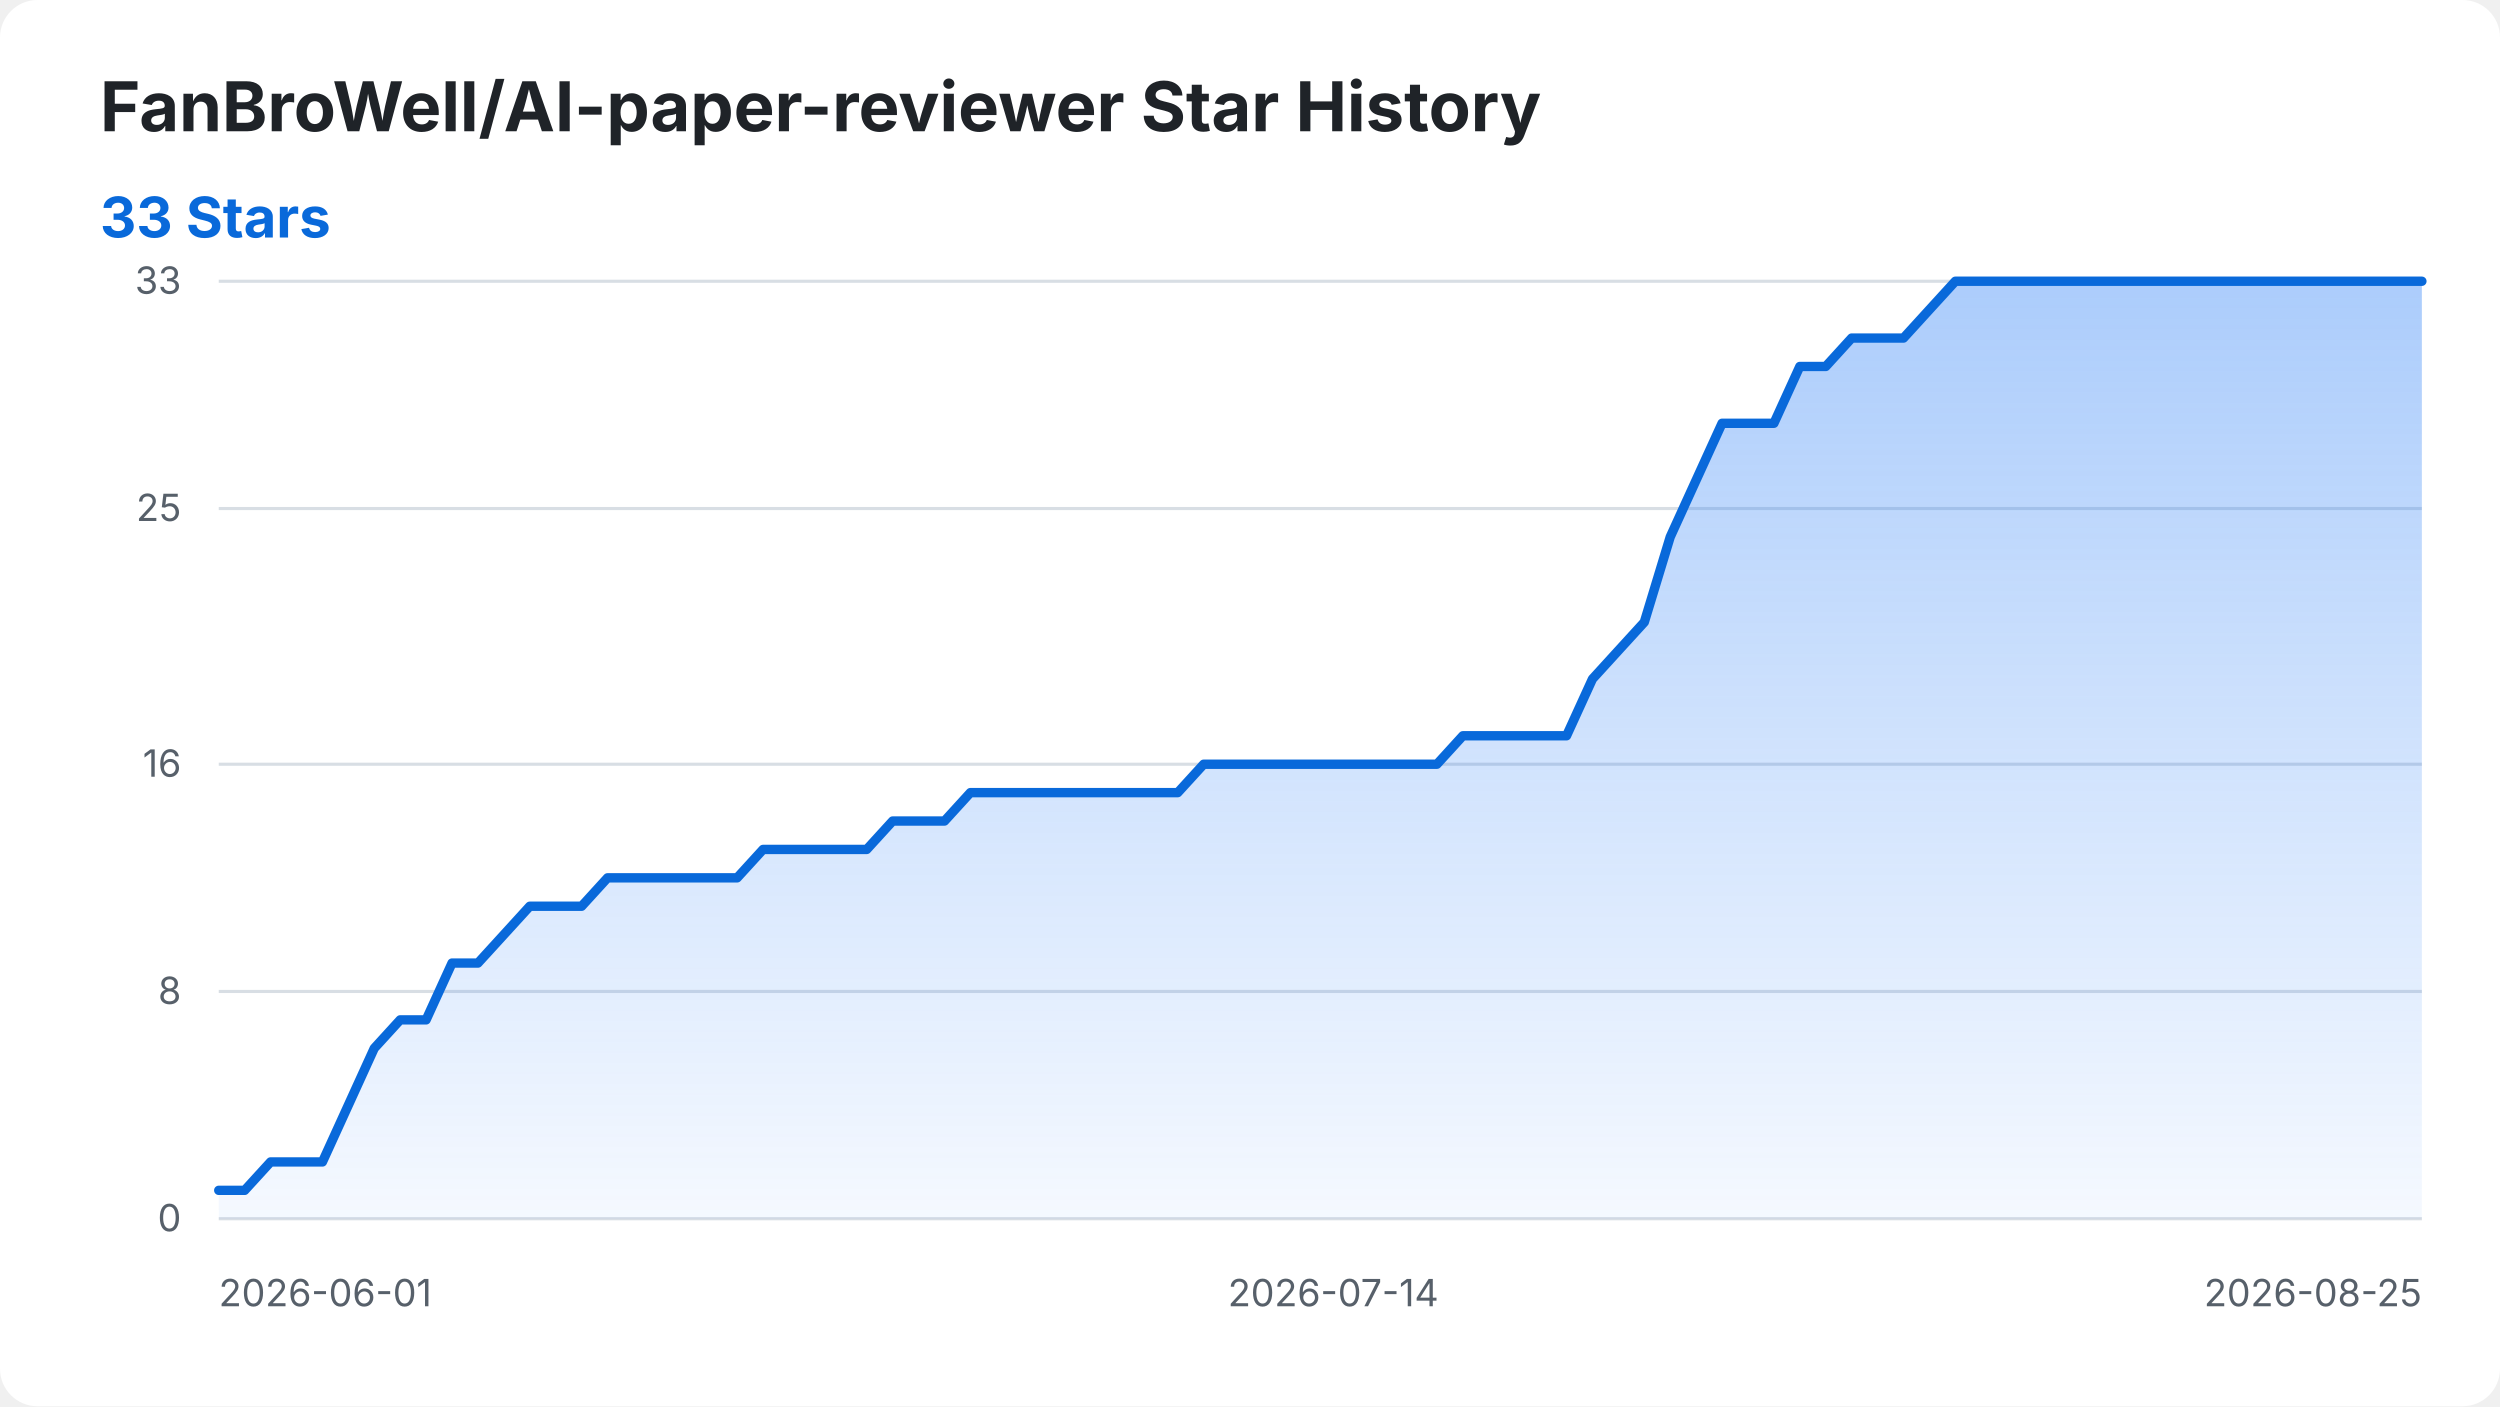
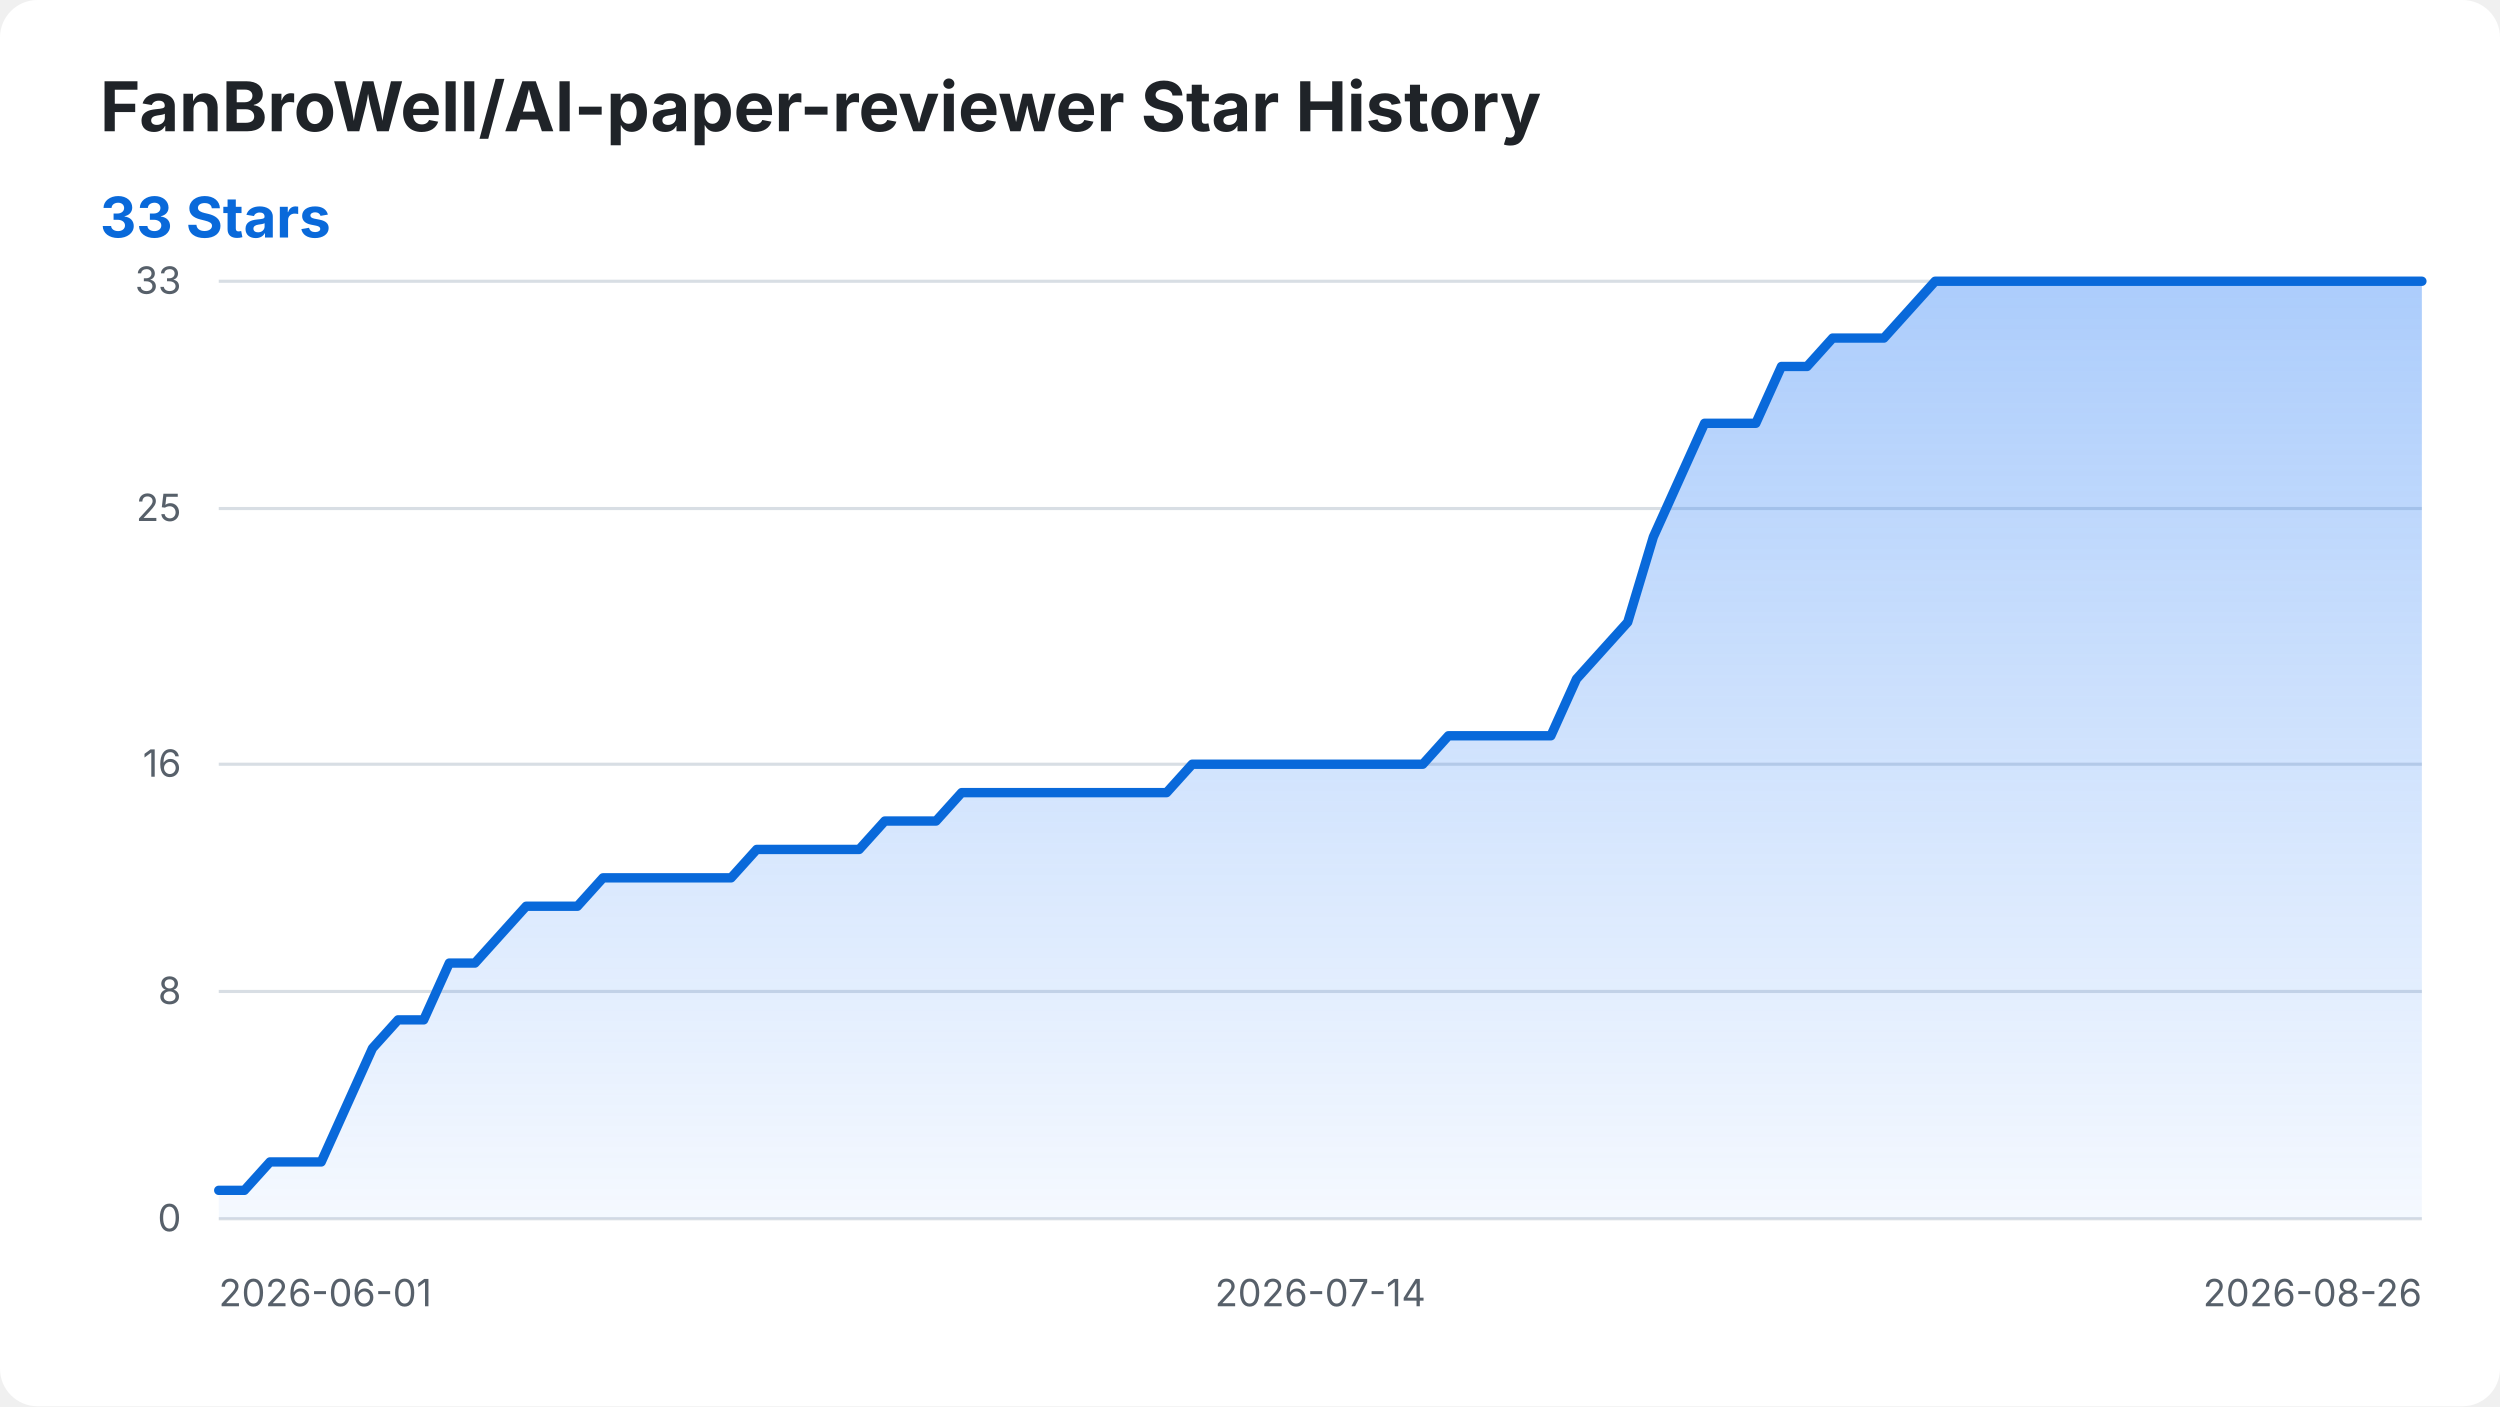
<svg xmlns="http://www.w3.org/2000/svg" width="800" height="450" viewBox="0 0 800 450" role="img" aria-labelledby="title desc">
  <style>
    .background { fill: #ffffff; }
    .title { fill: #1f2328; font: 700 22px -apple-system, BlinkMacSystemFont, "Segoe UI", sans-serif; }
    .summary { fill: #0969da; font: 700 18px -apple-system, BlinkMacSystemFont, "Segoe UI", sans-serif; }
    .axis-label { fill: #57606a; font: 12px -apple-system, BlinkMacSystemFont, "Segoe UI", sans-serif; }
    .grid { stroke: #d8dee4; stroke-width: 1; }
    .star-area { fill: url(#area-gradient); }
    .star-line { fill: none; stroke: #0969da; stroke-width: 3; stroke-linecap: round; stroke-linejoin: round; }
    @media (prefers-color-scheme: dark) {
      .background { fill: #0d1117; }
      .title { fill: #f0f6fc; }
      .axis-label { fill: #8b949e; }
      .grid { stroke: #30363d; }
      .summary { fill: #58a6ff; }
      .star-line { stroke: #58a6ff; }
    }
  </style>
  <defs>
    <linearGradient id="area-gradient" x1="0" y1="0" x2="0" y2="1">
      <stop offset="0%" stop-color="#2f81f7" stop-opacity="0.40" />
      <stop offset="100%" stop-color="#2f81f7" stop-opacity="0.05" />
    </linearGradient>
  </defs>
  <rect class="background" width="800" height="450" rx="12" />
  <text class="title" x="32" y="42">FanBroWell/AI-paper-reviewer Star History</text>
  <text class="summary" x="32" y="76">33 Stars</text>
  <line class="grid" x1="70" y1="390.00" x2="775" y2="390.00" />
  <text class="axis-label" x="58" y="394.00" text-anchor="end">0</text>
  <line class="grid" x1="70" y1="317.27" x2="775" y2="317.27" />
  <text class="axis-label" x="58" y="321.27" text-anchor="end">8</text>
  <line class="grid" x1="70" y1="244.55" x2="775" y2="244.55" />
  <text class="axis-label" x="58" y="248.55" text-anchor="end">16</text>
  <line class="grid" x1="70" y1="162.73" x2="775" y2="162.73" />
  <text class="axis-label" x="58" y="166.73" text-anchor="end">25</text>
  <line class="grid" x1="70" y1="90.00" x2="775" y2="90.00" />
  <text class="axis-label" x="58" y="94.00" text-anchor="end">33</text>
  <text class="axis-label" x="70.00" y="418" text-anchor="start">2026-06-01</text>
-   <text class="axis-label" x="426.65" y="418" text-anchor="middle">2026-07-14</text>
-   <text class="axis-label" x="775.00" y="418" text-anchor="end">2026-08-25</text>
-   <path class="star-area" d="M 70.00 390.00 L 70.00 380.91 L 78.29 380.91 L 86.59 371.82 L 94.88 371.82 L 103.18 371.82 L 111.47 353.64 L 119.76 335.45 L 128.06 326.36 L 136.35 326.36 L 144.65 308.18 L 152.94 308.18 L 161.24 299.09 L 169.53 290.00 L 177.82 290.00 L 186.12 290.00 L 194.41 280.91 L 202.71 280.91 L 211.00 280.91 L 219.29 280.91 L 227.59 280.91 L 235.88 280.91 L 244.18 271.82 L 252.47 271.82 L 260.76 271.82 L 269.06 271.82 L 277.35 271.82 L 285.65 262.73 L 293.94 262.73 L 302.24 262.73 L 310.53 253.64 L 318.82 253.64 L 327.12 253.64 L 335.41 253.64 L 343.71 253.64 L 352.00 253.64 L 360.29 253.64 L 368.59 253.64 L 376.88 253.64 L 385.18 244.55 L 393.47 244.55 L 401.76 244.55 L 410.06 244.55 L 418.35 244.55 L 426.65 244.55 L 434.94 244.55 L 443.24 244.55 L 451.53 244.55 L 459.82 244.55 L 468.12 235.45 L 476.41 235.45 L 484.71 235.45 L 493.00 235.45 L 501.29 235.45 L 509.59 217.27 L 517.88 208.18 L 526.18 199.09 L 534.47 171.82 L 542.76 153.64 L 551.06 135.45 L 559.35 135.45 L 567.65 135.45 L 575.94 117.27 L 584.24 117.27 L 592.53 108.18 L 600.82 108.18 L 609.12 108.18 L 617.41 99.09 L 625.71 90.00 L 634.00 90.00 L 642.29 90.00 L 650.59 90.00 L 658.88 90.00 L 667.18 90.00 L 675.47 90.00 L 683.76 90.00 L 692.06 90.00 L 700.35 90.00 L 708.65 90.00 L 716.94 90.00 L 725.24 90.00 L 733.53 90.00 L 741.82 90.00 L 750.12 90.00 L 758.41 90.00 L 766.71 90.00 L 775.00 90.00 L 775.00 390.00 Z" />
-   <path class="star-line" d="M 70.00 380.91 L 78.29 380.91 L 86.59 371.82 L 94.88 371.82 L 103.18 371.82 L 111.47 353.64 L 119.76 335.45 L 128.06 326.36 L 136.35 326.36 L 144.65 308.18 L 152.94 308.18 L 161.24 299.09 L 169.53 290.00 L 177.82 290.00 L 186.12 290.00 L 194.41 280.91 L 202.71 280.91 L 211.00 280.91 L 219.29 280.91 L 227.59 280.91 L 235.88 280.91 L 244.18 271.82 L 252.47 271.82 L 260.76 271.82 L 269.06 271.82 L 277.35 271.82 L 285.65 262.73 L 293.94 262.73 L 302.24 262.73 L 310.53 253.64 L 318.82 253.64 L 327.12 253.64 L 335.41 253.64 L 343.71 253.64 L 352.00 253.64 L 360.29 253.64 L 368.59 253.64 L 376.88 253.64 L 385.18 244.55 L 393.47 244.55 L 401.76 244.55 L 410.06 244.55 L 418.35 244.55 L 426.65 244.55 L 434.94 244.55 L 443.24 244.55 L 451.53 244.55 L 459.82 244.55 L 468.12 235.45 L 476.41 235.45 L 484.71 235.45 L 493.00 235.45 L 501.29 235.45 L 509.59 217.27 L 517.88 208.18 L 526.18 199.09 L 534.47 171.82 L 542.76 153.64 L 551.06 135.45 L 559.35 135.45 L 567.65 135.45 L 575.94 117.27 L 584.24 117.27 L 592.53 108.18 L 600.82 108.18 L 609.12 108.18 L 617.41 99.09 L 625.71 90.00 L 634.00 90.00 L 642.29 90.00 L 650.59 90.00 L 658.88 90.00 L 667.18 90.00 L 675.47 90.00 L 683.76 90.00 L 692.06 90.00 L 700.35 90.00 L 708.65 90.00 L 716.94 90.00 L 725.24 90.00 L 733.53 90.00 L 741.82 90.00 L 750.12 90.00 L 758.41 90.00 L 766.71 90.00 L 775.00 90.00" />
+   <text class="axis-label" x="422.50" y="418" text-anchor="middle">2026-07-14</text>
+   <text class="axis-label" x="775.00" y="418" text-anchor="end">2026-08-26</text>
+   <path class="star-area" d="M 70.00 390.00 L 70.00 380.91 L 78.20 380.91 L 86.40 371.82 L 94.59 371.82 L 102.79 371.82 L 110.99 353.64 L 119.19 335.45 L 127.38 326.36 L 135.58 326.36 L 143.78 308.18 L 151.98 308.18 L 160.17 299.09 L 168.37 290.00 L 176.57 290.00 L 184.77 290.00 L 192.97 280.91 L 201.16 280.91 L 209.36 280.91 L 217.56 280.91 L 225.76 280.91 L 233.95 280.91 L 242.15 271.82 L 250.35 271.82 L 258.55 271.82 L 266.74 271.82 L 274.94 271.82 L 283.14 262.73 L 291.34 262.73 L 299.53 262.73 L 307.73 253.64 L 315.93 253.64 L 324.13 253.64 L 332.33 253.64 L 340.52 253.64 L 348.72 253.64 L 356.92 253.64 L 365.12 253.64 L 373.31 253.64 L 381.51 244.55 L 389.71 244.55 L 397.91 244.55 L 406.10 244.55 L 414.30 244.55 L 422.50 244.55 L 430.70 244.55 L 438.90 244.55 L 447.09 244.55 L 455.29 244.55 L 463.49 235.45 L 471.69 235.45 L 479.88 235.45 L 488.08 235.45 L 496.28 235.45 L 504.48 217.27 L 512.67 208.18 L 520.87 199.09 L 529.07 171.82 L 537.27 153.64 L 545.47 135.45 L 553.66 135.45 L 561.86 135.45 L 570.06 117.27 L 578.26 117.27 L 586.45 108.18 L 594.65 108.18 L 602.85 108.18 L 611.05 99.09 L 619.24 90.00 L 627.44 90.00 L 635.64 90.00 L 643.84 90.00 L 652.03 90.00 L 660.23 90.00 L 668.43 90.00 L 676.63 90.00 L 684.83 90.00 L 693.02 90.00 L 701.22 90.00 L 709.42 90.00 L 717.62 90.00 L 725.81 90.00 L 734.01 90.00 L 742.21 90.00 L 750.41 90.00 L 758.60 90.00 L 766.80 90.00 L 775.00 90.00 L 775.00 390.00 Z" />
+   <path class="star-line" d="M 70.00 380.91 L 78.20 380.91 L 86.40 371.82 L 94.59 371.82 L 102.79 371.82 L 110.99 353.64 L 119.19 335.45 L 127.38 326.36 L 135.58 326.36 L 143.78 308.18 L 151.98 308.18 L 160.17 299.09 L 168.37 290.00 L 176.57 290.00 L 184.77 290.00 L 192.97 280.91 L 201.16 280.91 L 209.36 280.91 L 217.56 280.91 L 225.76 280.91 L 233.95 280.91 L 242.15 271.82 L 250.35 271.82 L 258.55 271.82 L 266.74 271.82 L 274.94 271.82 L 283.14 262.73 L 291.34 262.73 L 299.53 262.73 L 307.73 253.64 L 315.93 253.64 L 324.13 253.64 L 332.33 253.64 L 340.52 253.64 L 348.72 253.64 L 356.92 253.64 L 365.12 253.64 L 373.31 253.64 L 381.51 244.55 L 389.71 244.55 L 397.91 244.55 L 406.10 244.55 L 414.30 244.55 L 422.50 244.55 L 430.70 244.55 L 438.90 244.55 L 447.09 244.55 L 455.29 244.55 L 463.49 235.45 L 471.69 235.45 L 479.88 235.45 L 488.08 235.45 L 496.28 235.45 L 504.48 217.27 L 512.67 208.18 L 520.87 199.09 L 529.07 171.82 L 537.27 153.64 L 545.47 135.45 L 553.66 135.45 L 561.86 135.45 L 570.06 117.27 L 578.26 117.27 L 586.45 108.18 L 594.65 108.18 L 602.85 108.18 L 611.05 99.09 L 619.24 90.00 L 627.44 90.00 L 635.64 90.00 L 643.84 90.00 L 652.03 90.00 L 660.23 90.00 L 668.43 90.00 L 676.63 90.00 L 684.83 90.00 L 693.02 90.00 L 701.22 90.00 L 709.42 90.00 L 717.62 90.00 L 725.81 90.00 L 734.01 90.00 L 742.21 90.00 L 750.41 90.00 L 758.60 90.00 L 766.80 90.00 L 775.00 90.00" />
</svg>
